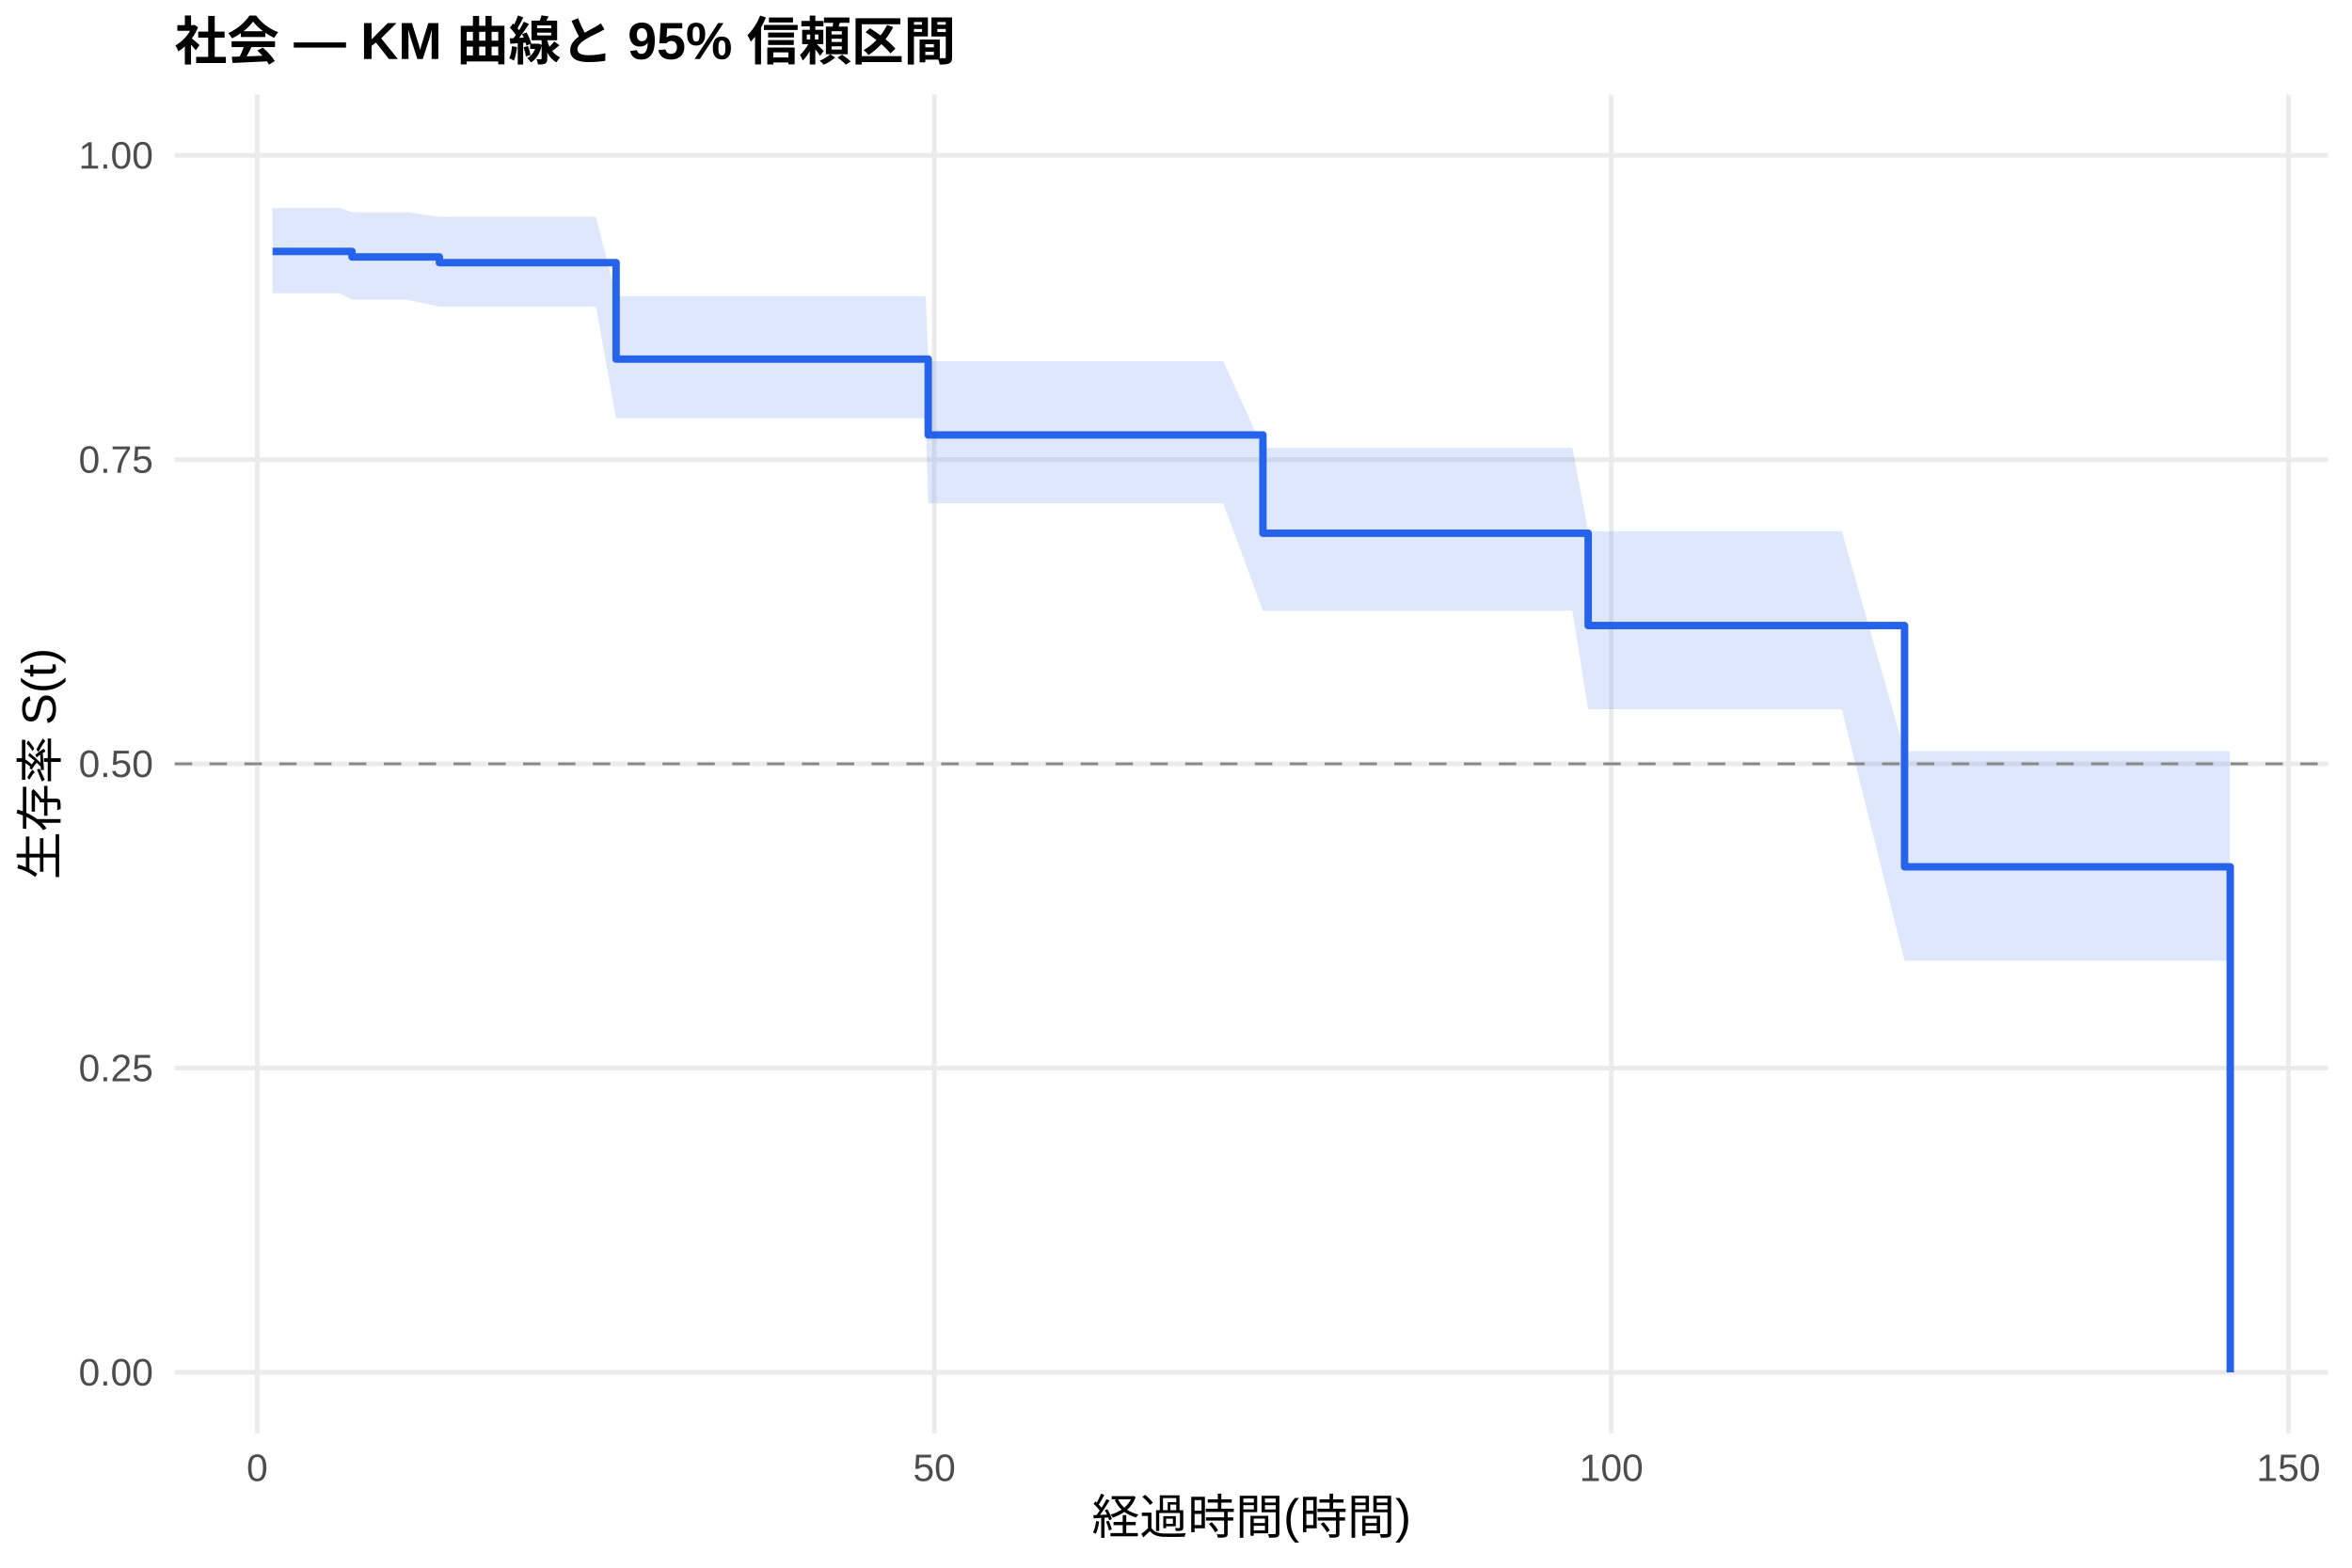
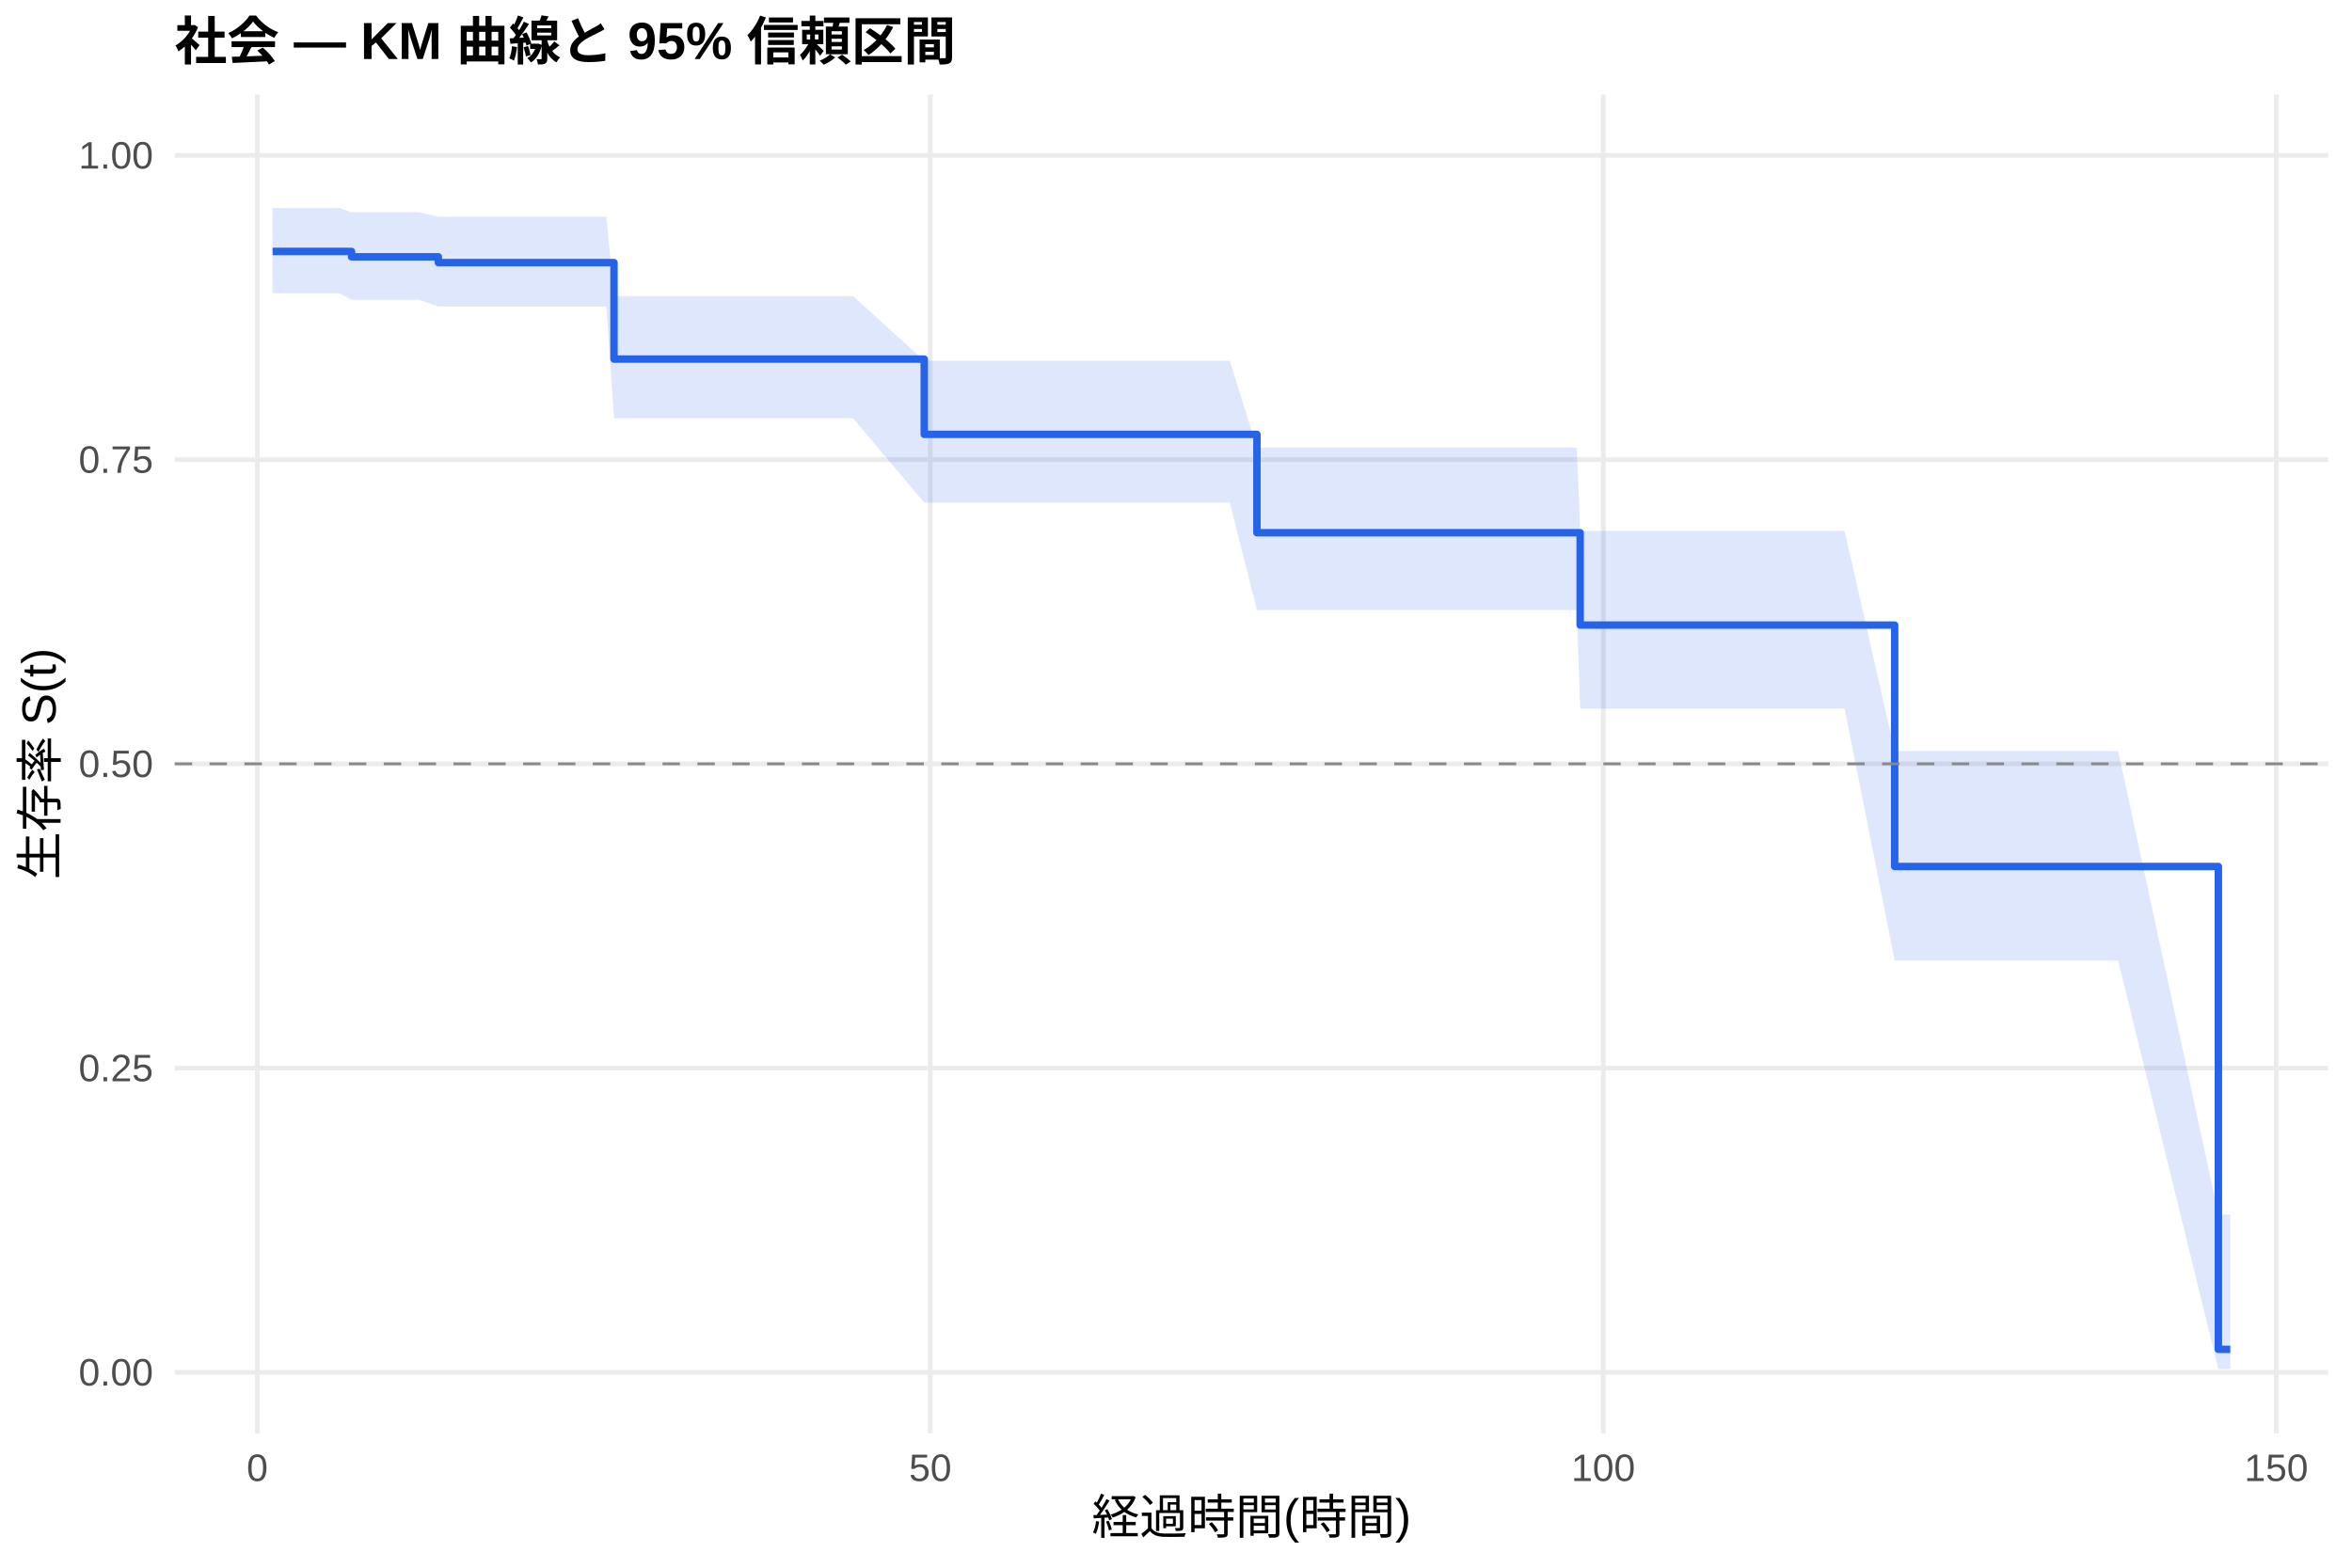
<svg xmlns="http://www.w3.org/2000/svg" width="540.00pt" height="360.00pt" viewBox="0 0 540.00 360.00">
  <g class="svglite">
    <defs>
      <style type="text/css">
    .svglite line, .svglite polyline, .svglite polygon, .svglite path, .svglite rect, .svglite circle {
      fill: none;
      stroke: #000000;
      stroke-linecap: round;
      stroke-linejoin: round;
      stroke-miterlimit: 10.00;
    }
    .svglite text {
      white-space: pre;
    }
    .svglite g.glyphgroup path {
      fill: inherit;
      stroke: none;
    }
  </style>
    </defs>
    <rect width="100%" height="100%" style="stroke: none; fill: #FFFFFF;" />
    <defs>
      <clipPath id="cpMC4wMHw1NDAuMDB8MC4wMHwzNjAuMDA=">
        <rect x="0.00" y="0.00" width="540.00" height="360.00" />
      </clipPath>
    </defs>
    <g clip-path="url(#cpMC4wMHw1NDAuMDB8MC4wMHwzNjAuMDA=)">
      <rect x="0" y="0.00" width="540.00" height="360.00" style="stroke-width: 1.07; stroke: none; fill: #FFFFFF;" />
    </g>
    <defs>
      <clipPath id="cpNDAuMTF8NTM0LjUyfDIxLjcxfDMyOS4xMg==">
        <rect x="40.11" y="21.71" width="494.41" height="307.41" />
      </clipPath>
    </defs>
    <g clip-path="url(#cpNDAuMTF8NTM0LjUyfDIxLjcxfDMyOS4xMg==)">
      <polyline points="40.11,315.14 534.52,315.14 " style="stroke-width: 1.07; stroke: #EBEBEB; stroke-linecap: butt;" />
      <polyline points="40.11,245.28 534.52,245.28 " style="stroke-width: 1.07; stroke: #EBEBEB; stroke-linecap: butt;" />
      <polyline points="40.11,175.41 534.52,175.41 " style="stroke-width: 1.07; stroke: #EBEBEB; stroke-linecap: butt;" />
      <polyline points="40.11,105.55 534.52,105.55 " style="stroke-width: 1.07; stroke: #EBEBEB; stroke-linecap: butt;" />
      <polyline points="40.11,35.68 534.52,35.68 " style="stroke-width: 1.07; stroke: #EBEBEB; stroke-linecap: butt;" />
-       <polyline points="59.06,329.12 59.06,21.71 " style="stroke-width: 1.07; stroke: #EBEBEB; stroke-linecap: butt;" />
-       <polyline points="214.51,329.12 214.51,21.71 " style="stroke-width: 1.07; stroke: #EBEBEB; stroke-linecap: butt;" />
-       <polyline points="369.96,329.12 369.96,21.71 " style="stroke-width: 1.07; stroke: #EBEBEB; stroke-linecap: butt;" />
-       <polyline points="525.42,329.12 525.42,21.71 " style="stroke-width: 1.07; stroke: #EBEBEB; stroke-linecap: butt;" />
-       <polygon points="62.58,47.77 75.17,47.77 78.08,47.77 80.82,48.76 83.98,48.76 86.57,48.76 90.88,48.76 93.57,48.76 100.88,49.79 110.05,49.79 112.79,49.79 115.90,49.79 118.80,49.79 130.83,49.79 136.84,49.79 141.45,68.03 142.33,68.03 146.99,68.03 149.53,68.03 152.18,68.03 155.18,68.03 167.82,68.03 173.16,68.03 177.25,68.03 187.62,68.03 190.88,68.03 193.84,68.03 212.54,68.03 213.11,82.94 222.03,82.94 224.88,82.94 227.88,82.94 233.84,82.94 251.77,82.94 259.33,82.94 262.29,82.94 273.84,82.94 280.84,82.94 289.96,102.87 299.49,102.87 302.55,102.87 336.75,102.87 339.96,102.87 343.02,102.87 361.00,102.87 364.63,122.01 366.28,122.01 370.95,122.01 373.85,122.01 376.54,122.01 382.50,122.01 385.15,122.01 389.24,122.01 392.04,122.01 401.16,122.01 411.26,122.01 414.37,122.01 422.87,122.01 437.27,172.54 440.90,172.54 445.51,172.54 448.42,172.54 451.27,172.54 454.12,172.54 457.22,172.54 459.82,172.54 464.01,172.54 466.76,172.54 471.99,172.54 483.08,172.54 486.03,172.54 511.94,172.54 511.94,220.64 486.03,220.64 483.08,220.64 471.99,220.64 466.76,220.64 464.01,220.64 459.82,220.64 457.22,220.64 454.12,220.64 451.27,220.64 448.42,220.64 445.51,220.64 440.90,220.64 437.27,220.64 422.87,162.86 414.37,162.86 411.26,162.86 401.16,162.86 392.04,162.86 389.24,162.86 385.15,162.86 382.50,162.86 376.54,162.86 373.85,162.86 370.95,162.86 366.28,162.86 364.63,162.86 361.00,140.23 343.02,140.23 339.96,140.23 336.75,140.23 302.55,140.23 299.49,140.23 289.96,140.23 280.84,115.59 273.84,115.59 262.29,115.59 259.33,115.59 251.77,115.59 233.84,115.59 227.88,115.59 224.88,115.59 222.03,115.59 213.11,115.59 212.54,96.07 193.84,96.07 190.88,96.07 187.62,96.07 177.25,96.07 173.16,96.07 167.82,96.07 155.18,96.07 152.18,96.07 149.53,96.07 146.99,96.07 142.33,96.07 141.45,96.07 136.84,70.42 130.83,70.42 118.80,70.42 115.90,70.42 112.79,70.42 110.05,70.42 100.88,70.42 93.57,68.84 90.88,68.84 86.57,68.84 83.98,68.84 80.82,68.84 78.08,67.34 75.17,67.34 62.58,67.34 " style="stroke-width: 0.00; stroke: none; stroke-linecap: butt; fill: #2563EB; fill-opacity: 0.15;" />
-       <polyline points="62.58,47.77 75.17,47.77 78.08,47.77 80.82,48.76 83.98,48.76 86.57,48.76 90.88,48.76 93.57,48.76 100.88,49.79 110.05,49.79 112.79,49.79 115.90,49.79 118.80,49.79 130.83,49.79 136.84,49.79 141.45,68.03 142.33,68.03 146.99,68.03 149.53,68.03 152.18,68.03 155.18,68.03 167.82,68.03 173.16,68.03 177.25,68.03 187.62,68.03 190.88,68.03 193.84,68.03 212.54,68.03 213.11,82.94 222.03,82.94 224.88,82.94 227.88,82.94 233.84,82.94 251.77,82.94 259.33,82.94 262.29,82.94 273.84,82.94 280.84,82.94 289.96,102.87 299.49,102.87 302.55,102.87 336.75,102.87 339.96,102.87 343.02,102.87 361.00,102.87 364.63,122.01 366.28,122.01 370.95,122.01 373.85,122.01 376.54,122.01 382.50,122.01 385.15,122.01 389.24,122.01 392.04,122.01 401.16,122.01 411.26,122.01 414.37,122.01 422.87,122.01 437.27,172.54 440.90,172.54 445.51,172.54 448.42,172.54 451.27,172.54 454.12,172.54 457.22,172.54 459.82,172.54 464.01,172.54 466.76,172.54 471.99,172.54 483.08,172.54 486.03,172.54 511.94,172.54 " style="stroke-width: 1.07; stroke: none; stroke-linecap: butt;" />
-       <polyline points="511.94,220.64 486.03,220.64 483.08,220.64 471.99,220.64 466.76,220.64 464.01,220.64 459.82,220.64 457.22,220.64 454.12,220.64 451.27,220.64 448.42,220.64 445.51,220.64 440.90,220.64 437.27,220.64 422.87,162.86 414.37,162.86 411.26,162.86 401.16,162.86 392.04,162.86 389.24,162.86 385.15,162.86 382.50,162.86 376.54,162.86 373.85,162.86 370.95,162.86 366.28,162.86 364.63,162.86 361.00,140.23 343.02,140.23 339.96,140.23 336.75,140.23 302.55,140.23 299.49,140.23 289.96,140.23 280.84,115.59 273.84,115.59 262.29,115.59 259.33,115.59 251.77,115.59 233.84,115.59 227.88,115.59 224.88,115.59 222.03,115.59 213.11,115.59 212.54,96.07 193.84,96.07 190.88,96.07 187.62,96.07 177.25,96.07 173.16,96.07 167.82,96.07 155.18,96.07 152.18,96.07 149.53,96.07 146.99,96.07 142.33,96.07 141.45,96.07 136.84,70.42 130.83,70.42 118.80,70.42 115.90,70.42 112.79,70.42 110.05,70.42 100.88,70.42 93.57,68.84 90.88,68.84 86.57,68.84 83.98,68.84 80.82,68.84 78.08,67.34 75.17,67.34 62.58,67.34 " style="stroke-width: 1.07; stroke: none; stroke-linecap: butt;" />
-       <polyline points="62.58,57.74 75.17,57.74 75.17,57.74 78.08,57.74 78.08,57.74 80.82,57.74 80.82,59.00 83.98,59.00 83.98,59.00 86.57,59.00 86.57,59.00 90.88,59.00 90.88,59.00 93.57,59.00 93.57,59.00 100.88,59.00 100.88,60.31 110.05,60.31 110.05,60.31 112.79,60.31 112.79,60.31 115.90,60.31 115.90,60.31 118.80,60.31 118.80,60.31 130.83,60.31 130.83,60.31 136.84,60.31 136.84,60.31 141.45,60.31 141.45,82.47 142.33,82.47 142.33,82.47 146.99,82.47 146.99,82.47 149.53,82.47 149.53,82.47 152.18,82.47 152.18,82.47 155.18,82.47 155.18,82.47 167.82,82.47 167.82,82.47 173.16,82.47 173.16,82.47 177.25,82.47 177.25,82.47 187.62,82.47 187.62,82.47 190.88,82.47 190.88,82.47 193.84,82.47 193.84,82.47 212.54,82.47 212.54,82.47 213.11,82.47 213.11,99.88 222.03,99.88 222.03,99.88 224.88,99.88 224.88,99.88 227.88,99.88 227.88,99.88 233.84,99.88 233.84,99.88 251.77,99.88 251.77,99.88 259.33,99.88 259.33,99.88 262.29,99.88 262.29,99.88 273.84,99.88 273.84,99.88 280.84,99.88 280.84,99.88 289.96,99.88 289.96,122.45 299.49,122.45 299.49,122.45 302.55,122.45 302.55,122.45 336.75,122.45 336.75,122.45 339.96,122.45 339.96,122.45 343.02,122.45 343.02,122.45 361.00,122.45 361.00,122.45 364.63,122.45 364.63,143.65 366.28,143.65 366.28,143.65 370.95,143.65 370.95,143.65 373.85,143.65 373.85,143.65 376.54,143.65 376.54,143.65 382.50,143.65 382.50,143.65 385.15,143.65 385.15,143.65 389.24,143.65 389.24,143.65 392.04,143.65 392.04,143.65 401.16,143.65 401.16,143.65 411.26,143.65 411.26,143.65 414.37,143.65 414.37,143.65 422.87,143.65 422.87,143.65 437.27,143.65 437.27,199.05 440.90,199.05 440.90,199.05 445.51,199.05 445.51,199.05 448.42,199.05 448.42,199.05 451.27,199.05 451.27,199.05 454.12,199.05 454.12,199.05 457.22,199.05 457.22,199.05 459.82,199.05 459.82,199.05 464.01,199.05 464.01,199.05 466.76,199.05 466.76,199.05 471.99,199.05 471.99,199.05 483.08,199.05 483.08,199.05 486.03,199.05 486.03,199.05 511.94,199.05 511.94,199.05 512.05,199.05 512.05,315.14 " style="stroke-width: 1.71; stroke: #2563EB; stroke-linecap: butt;" />
+       <polyline points="59.08,329.12 59.08,21.71 " style="stroke-width: 1.07; stroke: #EBEBEB; stroke-linecap: butt;" />
+       <polyline points="213.59,329.12 213.59,21.71 " style="stroke-width: 1.07; stroke: #EBEBEB; stroke-linecap: butt;" />
+       <polyline points="368.10,329.12 368.10,21.71 " style="stroke-width: 1.07; stroke: #EBEBEB; stroke-linecap: butt;" />
+       <polyline points="522.61,329.12 522.61,21.71 " style="stroke-width: 1.07; stroke: #EBEBEB; stroke-linecap: butt;" />
+       <polygon points="62.58,47.77 77.93,47.77 80.71,48.75 80.81,48.75 86.69,48.75 89.26,48.75 93.54,48.75 96.21,48.75 100.64,49.78 112.59,49.78 115.32,49.78 118.41,49.78 121.30,49.78 133.24,49.78 139.22,49.78 140.97,68.02 144.68,68.02 149.31,68.02 151.84,68.02 154.46,68.02 157.45,68.02 170.02,68.02 175.32,68.02 179.39,68.02 189.69,68.02 192.94,68.02 195.87,68.02 212.20,82.85 214.46,82.85 223.89,82.85 226.72,82.85 229.71,82.85 235.63,82.85 253.45,82.85 260.97,82.85 263.91,82.85 275.39,82.85 282.35,82.85 288.58,102.77 291.41,102.77 300.89,102.77 303.92,102.77 337.92,102.77 341.11,102.77 344.15,102.77 362.02,102.77 362.79,121.92 367.27,121.92 371.91,121.92 374.79,121.92 377.47,121.92 383.39,121.92 386.02,121.92 390.09,121.92 392.87,121.92 401.93,121.92 411.98,121.92 415.07,121.92 423.51,121.92 435.00,172.46 441.44,172.46 446.02,172.46 448.90,172.46 451.74,172.46 454.57,172.46 457.66,172.46 460.24,172.46 464.41,172.46 467.14,172.46 472.34,172.46 483.36,172.46 486.30,172.46 509.32,278.91 512.05,278.91 512.05,314.37 509.32,314.37 486.30,220.57 483.36,220.57 472.34,220.57 467.14,220.57 464.41,220.57 460.24,220.57 457.66,220.57 454.57,220.57 451.74,220.57 448.90,220.57 446.02,220.57 441.44,220.57 435.00,220.57 423.51,162.74 415.07,162.74 411.98,162.74 401.93,162.74 392.87,162.74 390.09,162.74 386.02,162.74 383.39,162.74 377.47,162.74 374.79,162.74 371.91,162.74 367.27,162.74 362.79,162.74 362.02,140.09 344.15,140.09 341.11,140.09 337.92,140.09 303.92,140.09 300.89,140.09 291.41,140.09 288.58,140.09 282.35,115.42 275.39,115.42 263.91,115.42 260.97,115.42 253.45,115.42 235.63,115.42 229.71,115.42 226.72,115.42 223.89,115.42 214.46,115.42 212.20,115.42 195.87,96.05 192.94,96.05 189.69,96.05 179.39,96.05 175.32,96.05 170.02,96.05 157.45,96.05 154.46,96.05 151.84,96.05 149.31,96.05 144.68,96.05 140.97,96.05 139.22,70.39 133.24,70.39 121.30,70.39 118.41,70.39 115.32,70.39 112.59,70.39 100.64,70.39 96.21,68.82 93.54,68.82 89.26,68.82 86.69,68.82 80.81,68.82 80.71,68.82 77.93,67.34 62.58,67.34 " style="stroke-width: 0.00; stroke: none; stroke-linecap: butt; fill: #2563EB; fill-opacity: 0.15;" />
+       <polyline points="62.58,47.77 77.93,47.77 80.71,48.75 80.81,48.75 86.69,48.75 89.26,48.75 93.54,48.75 96.21,48.75 100.64,49.78 112.59,49.78 115.32,49.78 118.41,49.78 121.30,49.78 133.24,49.78 139.22,49.78 140.97,68.02 144.68,68.02 149.31,68.02 151.84,68.02 154.46,68.02 157.45,68.02 170.02,68.02 175.32,68.02 179.39,68.02 189.69,68.02 192.94,68.02 195.87,68.02 212.20,82.85 214.46,82.85 223.89,82.85 226.72,82.85 229.71,82.85 235.63,82.85 253.45,82.85 260.97,82.85 263.91,82.85 275.39,82.85 282.35,82.85 288.58,102.77 291.41,102.77 300.89,102.77 303.92,102.77 337.92,102.77 341.11,102.77 344.15,102.77 362.02,102.77 362.79,121.92 367.27,121.92 371.91,121.92 374.79,121.92 377.47,121.92 383.39,121.92 386.02,121.92 390.09,121.92 392.87,121.92 401.93,121.92 411.98,121.92 415.07,121.92 423.51,121.92 435.00,172.46 441.44,172.46 446.02,172.46 448.90,172.46 451.74,172.46 454.57,172.46 457.66,172.46 460.24,172.46 464.41,172.46 467.14,172.46 472.34,172.46 483.36,172.46 486.30,172.46 509.32,278.91 512.05,278.91 " style="stroke-width: 1.07; stroke: none; stroke-linecap: butt;" />
+       <polyline points="512.05,314.37 509.32,314.37 486.30,220.57 483.36,220.57 472.34,220.57 467.14,220.57 464.41,220.57 460.24,220.57 457.66,220.57 454.57,220.57 451.74,220.57 448.90,220.57 446.02,220.57 441.44,220.57 435.00,220.57 423.51,162.74 415.07,162.74 411.98,162.74 401.93,162.74 392.87,162.74 390.09,162.74 386.02,162.74 383.39,162.74 377.47,162.74 374.79,162.74 371.91,162.74 367.27,162.74 362.79,162.74 362.02,140.09 344.15,140.09 341.11,140.09 337.92,140.09 303.92,140.09 300.89,140.09 291.41,140.09 288.58,140.09 282.35,115.42 275.39,115.42 263.91,115.42 260.97,115.42 253.45,115.42 235.63,115.42 229.71,115.42 226.72,115.42 223.89,115.42 214.46,115.42 212.20,115.42 195.87,96.05 192.94,96.05 189.69,96.05 179.39,96.05 175.32,96.05 170.02,96.05 157.45,96.05 154.46,96.05 151.84,96.05 149.31,96.05 144.68,96.05 140.97,96.05 139.22,70.39 133.24,70.39 121.30,70.39 118.41,70.39 115.32,70.39 112.59,70.39 100.64,70.39 96.21,68.82 93.54,68.82 89.26,68.82 86.69,68.82 80.81,68.82 80.71,68.82 77.93,67.34 62.58,67.34 " style="stroke-width: 1.07; stroke: none; stroke-linecap: butt;" />
+       <polyline points="62.58,57.74 77.93,57.74 77.93,57.74 80.71,57.74 80.71,58.98 80.81,58.98 80.81,58.98 86.69,58.98 86.69,58.98 89.26,58.98 89.26,58.98 93.54,58.98 93.54,58.98 96.21,58.98 96.21,58.98 100.64,58.98 100.64,60.30 112.59,60.30 112.59,60.30 115.32,60.30 115.32,60.30 118.41,60.30 118.41,60.30 121.30,60.30 121.30,60.30 133.24,60.30 133.24,60.30 139.22,60.30 139.22,60.30 140.97,60.30 140.97,82.46 144.68,82.46 144.68,82.46 149.31,82.46 149.31,82.46 151.84,82.46 151.84,82.46 154.46,82.46 154.46,82.46 157.45,82.46 157.45,82.46 170.02,82.46 170.02,82.46 175.32,82.46 175.32,82.46 179.39,82.46 179.39,82.46 189.69,82.46 189.69,82.46 192.94,82.46 192.94,82.46 195.87,82.46 195.87,82.46 212.20,82.46 212.20,99.75 214.46,99.75 214.46,99.75 223.89,99.75 223.89,99.75 226.72,99.75 226.72,99.75 229.71,99.75 229.71,99.75 235.63,99.75 235.63,99.75 253.45,99.75 253.45,99.75 260.97,99.75 260.97,99.75 263.91,99.75 263.91,99.75 275.39,99.75 275.39,99.75 282.35,99.75 282.35,99.75 288.58,99.75 288.58,122.33 291.41,122.33 291.41,122.33 300.89,122.33 300.89,122.33 303.92,122.33 303.92,122.33 337.92,122.33 337.92,122.33 341.11,122.33 341.11,122.33 344.15,122.33 344.15,122.33 362.02,122.33 362.02,122.33 362.79,122.33 362.79,143.54 367.27,143.54 367.27,143.54 371.91,143.54 371.91,143.54 374.79,143.54 374.79,143.54 377.47,143.54 377.47,143.54 383.39,143.54 383.39,143.54 386.02,143.54 386.02,143.54 390.09,143.54 390.09,143.54 392.87,143.54 392.87,143.54 401.93,143.54 401.93,143.54 411.98,143.54 411.98,143.54 415.07,143.54 415.07,143.54 423.51,143.54 423.51,143.54 435.00,143.54 435.00,198.98 441.44,198.98 441.44,198.98 446.02,198.98 446.02,198.98 448.90,198.98 448.90,198.98 451.74,198.98 451.74,198.98 454.57,198.98 454.57,198.98 457.66,198.98 457.66,198.98 460.24,198.98 460.24,198.98 464.41,198.98 464.41,198.98 467.14,198.98 467.14,198.98 472.34,198.98 472.34,198.98 483.36,198.98 483.36,198.98 486.30,198.98 486.30,198.98 509.32,198.98 509.32,309.86 512.05,309.86 512.05,309.86 " style="stroke-width: 1.71; stroke: #2563EB; stroke-linecap: butt;" />
      <line x1="40.11" y1="175.41" x2="534.52" y2="175.41" style="stroke-width: 0.64; stroke: #888888; stroke-dasharray: 4.00,4.00; stroke-linecap: butt;" />
    </g>
    <g clip-path="url(#cpMC4wMHw1NDAuMDB8MC4wMHwzNjAuMDA=)">
      <text x="35.18" y="318.17" text-anchor="end" style="font-size: 8.80px;fill: #4D4D4D; font-family: &quot;Liberation Sans&quot;;" textLength="17.11px" lengthAdjust="spacingAndGlyphs">0.00</text>
      <text x="35.18" y="248.30" text-anchor="end" style="font-size: 8.80px;fill: #4D4D4D; font-family: &quot;Liberation Sans&quot;;" textLength="17.11px" lengthAdjust="spacingAndGlyphs">0.25</text>
      <text x="35.18" y="178.44" text-anchor="end" style="font-size: 8.80px;fill: #4D4D4D; font-family: &quot;Liberation Sans&quot;;" textLength="17.11px" lengthAdjust="spacingAndGlyphs">0.50</text>
      <text x="35.18" y="108.57" text-anchor="end" style="font-size: 8.80px;fill: #4D4D4D; font-family: &quot;Liberation Sans&quot;;" textLength="17.11px" lengthAdjust="spacingAndGlyphs">0.75</text>
      <text x="35.18" y="38.71" text-anchor="end" style="font-size: 8.80px;fill: #4D4D4D; font-family: &quot;Liberation Sans&quot;;" textLength="17.11px" lengthAdjust="spacingAndGlyphs">1.00</text>
-       <text x="59.06" y="340.10" text-anchor="middle" style="font-size: 8.80px;fill: #4D4D4D; font-family: &quot;Liberation Sans&quot;;" textLength="4.89px" lengthAdjust="spacingAndGlyphs">0</text>
-       <text x="214.51" y="340.10" text-anchor="middle" style="font-size: 8.80px;fill: #4D4D4D; font-family: &quot;Liberation Sans&quot;;" textLength="9.78px" lengthAdjust="spacingAndGlyphs">50</text>
-       <text x="369.96" y="340.10" text-anchor="middle" style="font-size: 8.80px;fill: #4D4D4D; font-family: &quot;Liberation Sans&quot;;" textLength="14.67px" lengthAdjust="spacingAndGlyphs">100</text>
-       <text x="525.42" y="340.10" text-anchor="middle" style="font-size: 8.80px;fill: #4D4D4D; font-family: &quot;Liberation Sans&quot;;" textLength="14.67px" lengthAdjust="spacingAndGlyphs">150</text>
+       <text x="59.08" y="340.10" text-anchor="middle" style="font-size: 8.80px;fill: #4D4D4D; font-family: &quot;Liberation Sans&quot;;" textLength="4.89px" lengthAdjust="spacingAndGlyphs">0</text>
+       <text x="213.59" y="340.10" text-anchor="middle" style="font-size: 8.80px;fill: #4D4D4D; font-family: &quot;Liberation Sans&quot;;" textLength="9.78px" lengthAdjust="spacingAndGlyphs">50</text>
+       <text x="368.10" y="340.10" text-anchor="middle" style="font-size: 8.80px;fill: #4D4D4D; font-family: &quot;Liberation Sans&quot;;" textLength="14.67px" lengthAdjust="spacingAndGlyphs">100</text>
+       <text x="522.61" y="340.10" text-anchor="middle" style="font-size: 8.80px;fill: #4D4D4D; font-family: &quot;Liberation Sans&quot;;" textLength="14.67px" lengthAdjust="spacingAndGlyphs">150</text>
      <text x="287.32" y="352.24" text-anchor="middle" style="font-size: 11.00px; font-family: &quot;Liberation Sans&quot;;" textLength="73.31px" lengthAdjust="spacingAndGlyphs">経過時間(時間)</text>
      <text transform="translate(13.05,175.41) rotate(-90)" text-anchor="middle" style="font-size: 11.00px; font-family: &quot;Liberation Sans&quot;;" textLength="53.78px" lengthAdjust="spacingAndGlyphs">生存率 S(t)</text>
      <text x="40.11" y="13.74" style="font-size: 12.00px; font-weight: bold; font-family: &quot;Liberation Sans&quot;;" textLength="179.33px" lengthAdjust="spacingAndGlyphs">社会 — KM 曲線と 95% 信頼区間</text>
    </g>
  </g>
</svg>
